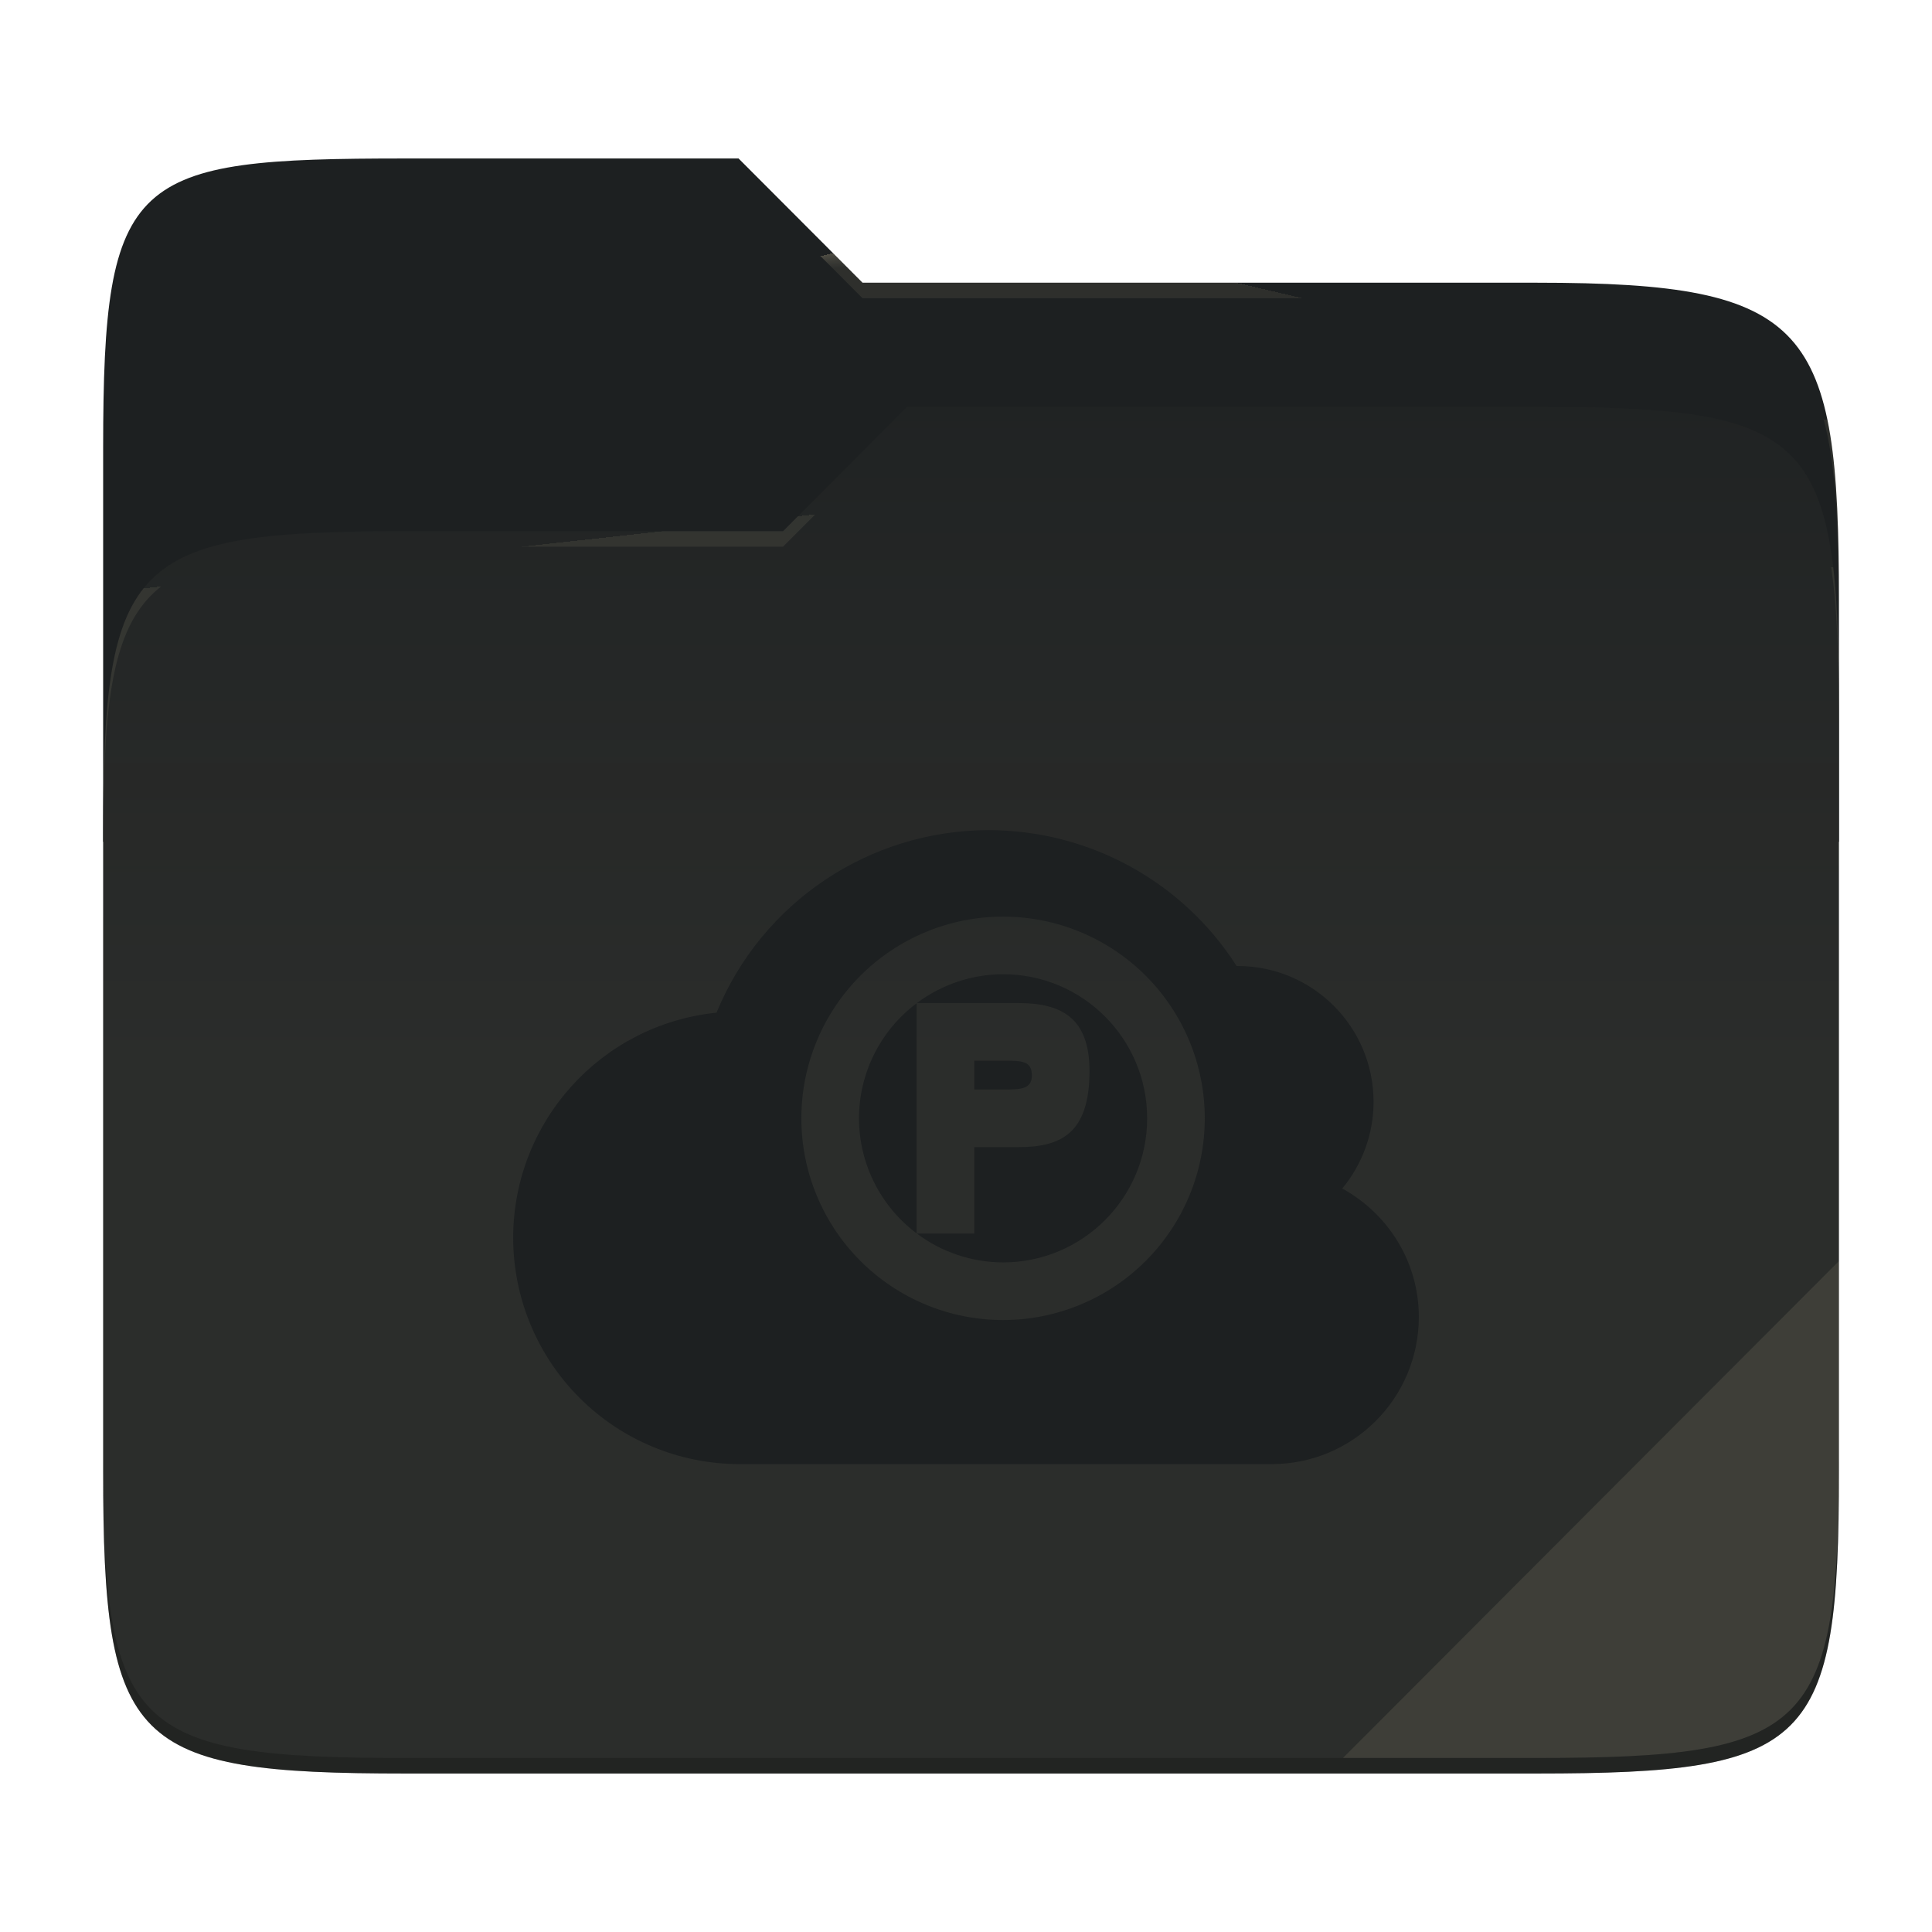
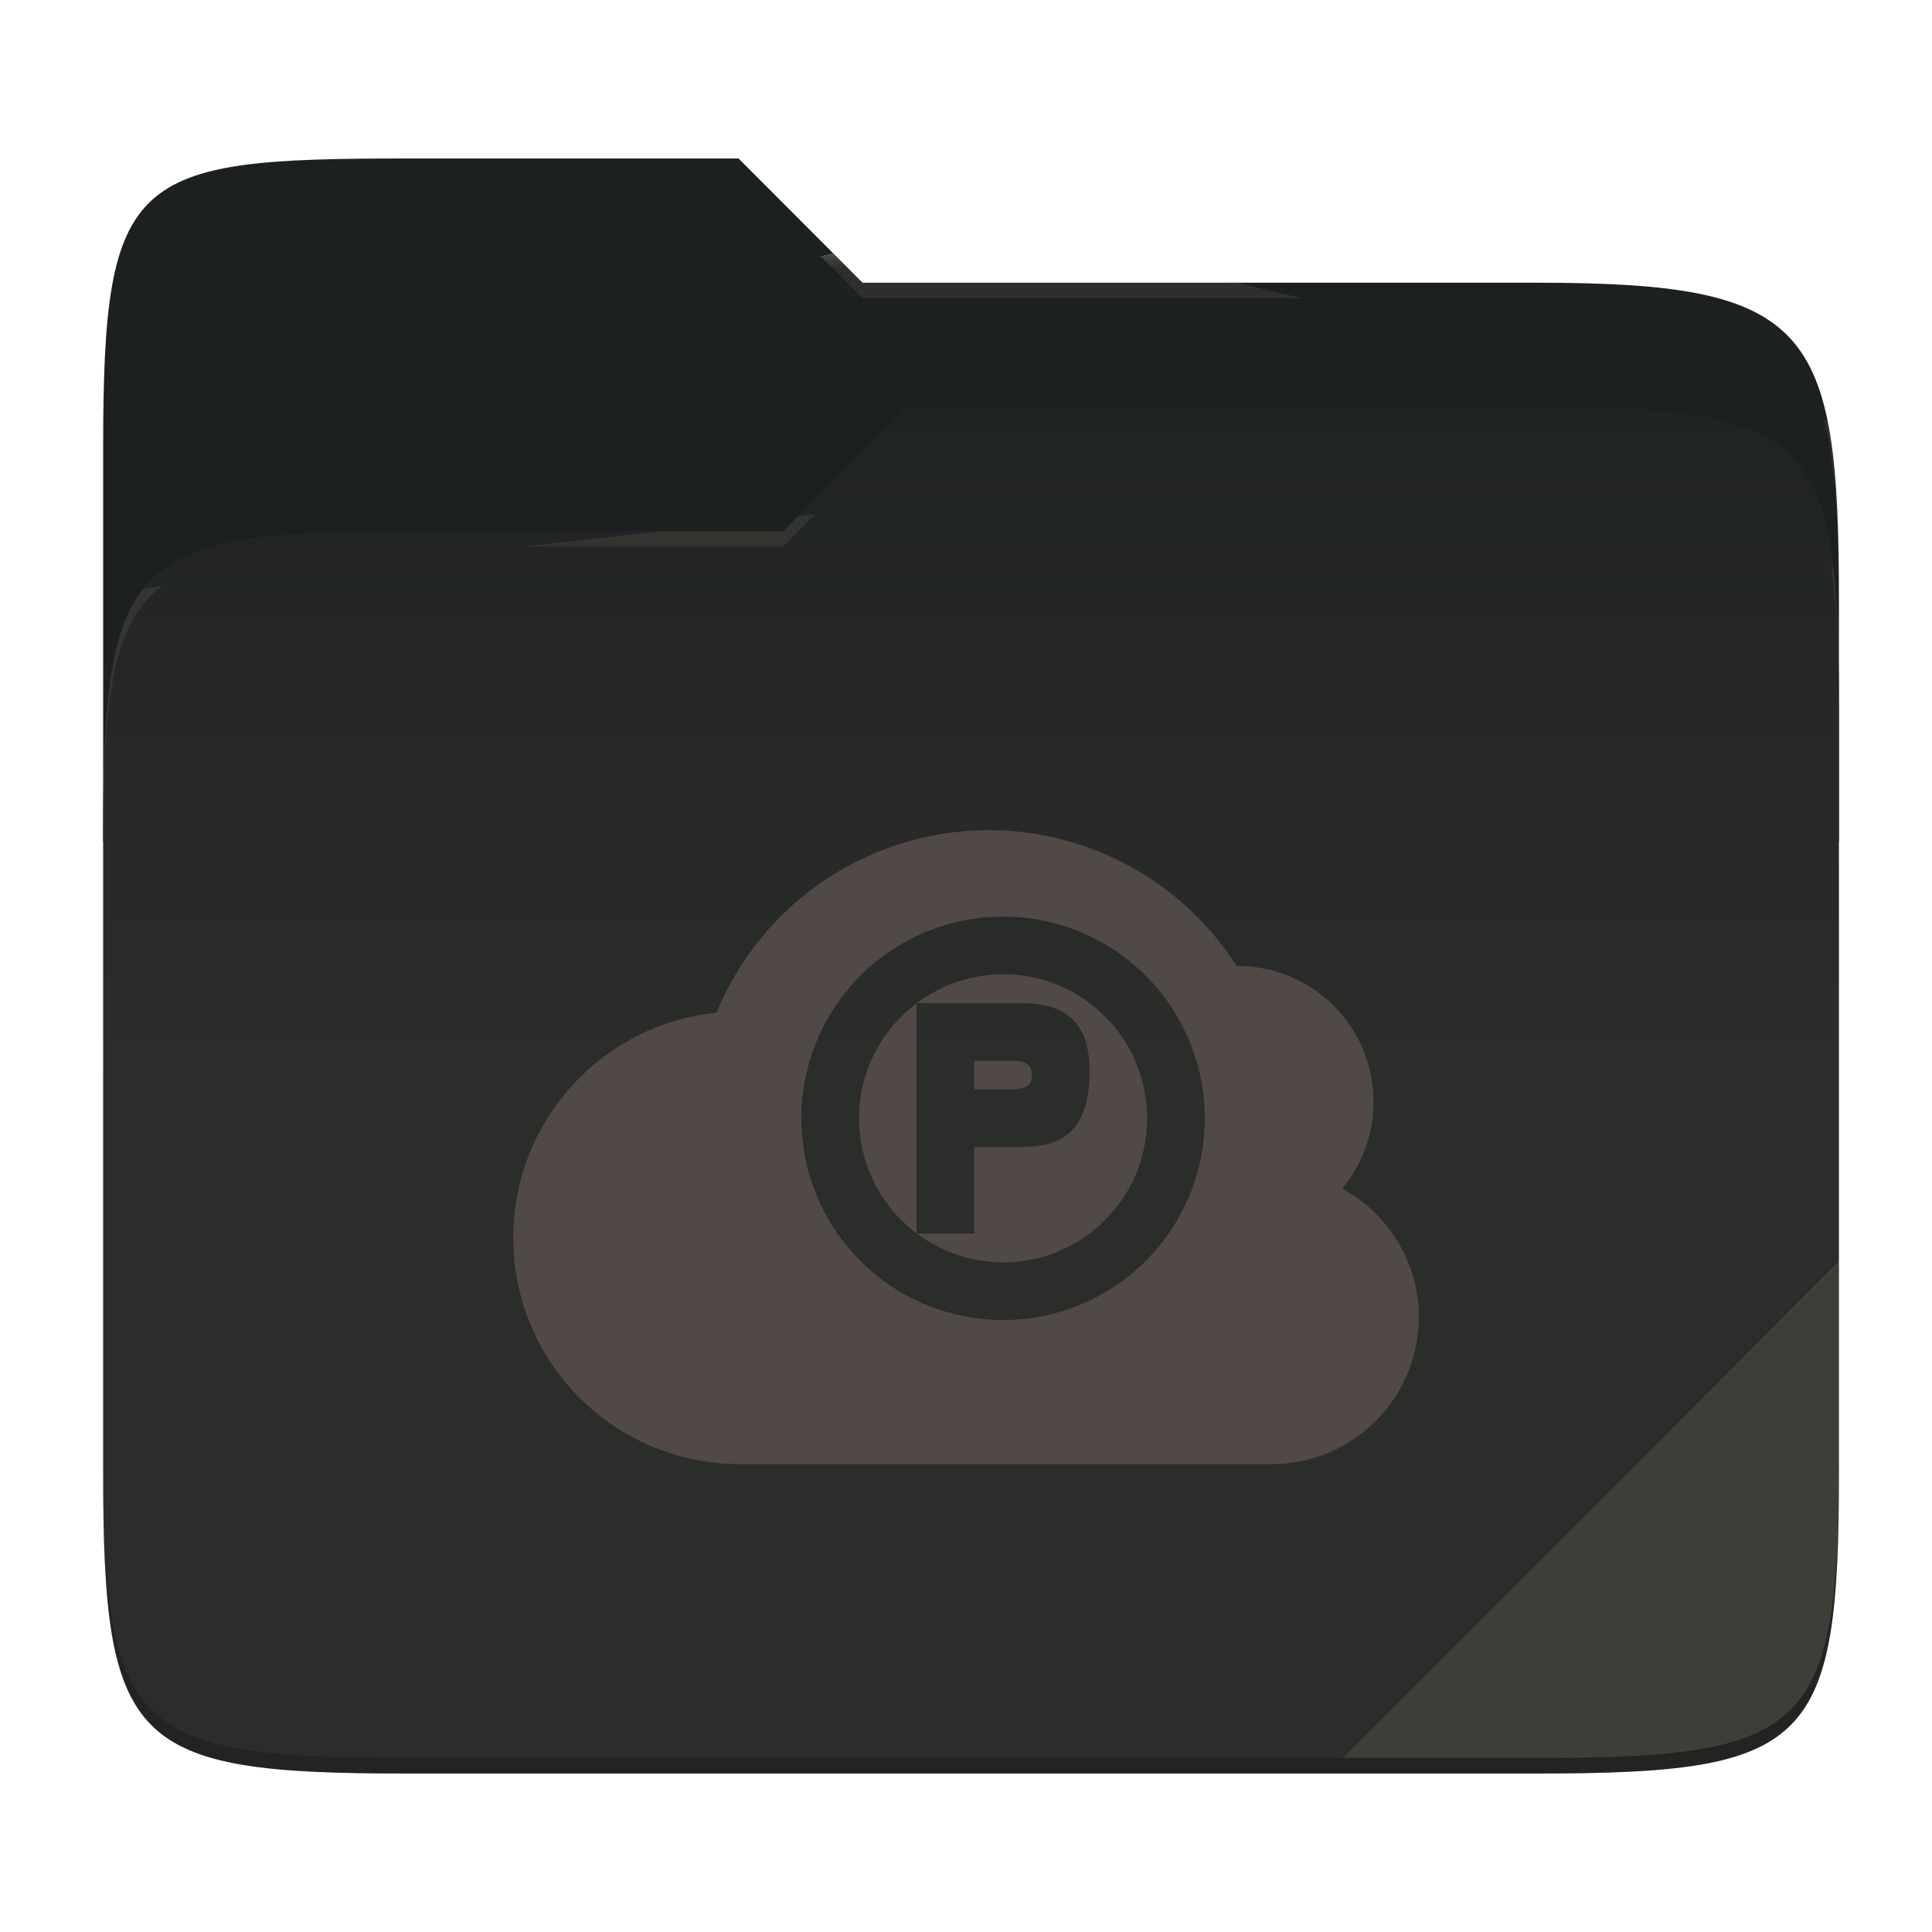
<svg xmlns="http://www.w3.org/2000/svg" style="isolation:isolate" width="256" height="256" viewBox="0 0 256 256">
  <g>
    <path fill="#1d2021" d="M 53.705 21 C 17.39 21 13.667 23.055 13.667 59.371 L 13.667 111.538 L 243.667 111.538 L 243.667 79.563 C 243.667 43.247 239.943 37.461 203.628 37.461 L 114.292 37.461 L 97.864 21 L 53.705 21 Z" />
    <path fill="#1d2021" d="M 53.705 70.384 C 17.388 70.384 13.667 74.114 13.667 110.429 L 13.667 194.953 C 13.667 231.269 17.388 235 53.705 235 L 203.628 235 C 239.945 235 243.667 231.269 243.667 194.953 L 243.667 93.969 C 243.667 57.653 239.945 53.922 203.628 53.922 L 120.197 53.922 L 103.759 70.384 L 53.705 70.384 Z" />
    <linearGradient id="_lgradient_6" x1="0" x2="0" y1=".5" y2="-.5" gradientTransform="matrix(230,0,0,181.078,13.667,53.922)" gradientUnits="userSpaceOnUse">
      <stop offset="0%" stop-opacity=".07" style="stop-color:#ebdbb2" />
      <stop offset="67.282%" stop-opacity="0" style="stop-color:#ebdbb2" />
    </linearGradient>
    <path fill="url(#_lgradient_6)" d="M 53.705 70.384 C 17.388 70.384 13.667 74.114 13.667 110.429 L 13.667 194.953 C 13.667 231.269 17.388 235 53.705 235 L 203.628 235 C 239.945 235 243.667 231.269 243.667 194.953 L 243.667 93.969 C 243.667 57.653 239.945 53.922 203.628 53.922 L 120.197 53.922 L 103.759 70.384 L 53.705 70.384 Z" />
    <g opacity=".4">
      <radialGradient id="_rgradient_12" cx=".5" cy=".5" r=".272" fx=".5" fy=".136" gradientTransform="matrix(230,0,0,60.62,13.667,21)" gradientUnits="userSpaceOnUse">
        <stop offset="0%" style="stop-color:#ebdbb2" />
        <stop offset="100%" stop-opacity=".204" style="stop-color:#ebdbb2" />
      </radialGradient>
      <path fill="url(#_rgradient_12)" d="M 53.705 21 C 17.39 21 13.667 23.055 13.667 59.371 L 13.667 61.43 C 13.667 25.114 17.39 23.057 53.705 23.057 L 97.864 23.057 L 114.292 39.518 L 203.628 39.518 C 239.943 39.518 243.667 45.304 243.667 81.62 L 243.667 79.563 C 243.667 43.247 239.943 37.461 203.628 37.461 L 114.292 37.461 L 97.864 21 L 53.705 21 Z" />
    </g>
    <g opacity=".4">
      <radialGradient id="_rgradient_13" cx=".5" cy=".5" r=".272" fx=".482" fy=".211" gradientTransform="matrix(230,0,0,58.565,13.667,53.922)" gradientUnits="userSpaceOnUse">
        <stop offset="0%" style="stop-color:#ebdbb2" />
        <stop offset="100%" stop-opacity=".204" style="stop-color:#ebdbb2" />
      </radialGradient>
      <path fill="url(#_rgradient_13)" d="M 120.197 53.922 L 103.759 70.384 L 53.705 70.384 C 17.39 70.384 13.667 74.112 13.667 110.427 L 13.667 112.487 C 13.667 76.171 17.39 72.441 53.705 72.441 L 103.759 72.441 L 120.197 55.981 L 203.628 55.981 C 239.943 55.981 243.667 59.708 243.667 96.024 L 243.667 93.967 C 243.667 57.651 239.943 53.922 203.628 53.922 L 120.197 53.922 Z" />
    </g>
    <g opacity=".1">
      <path fill="#ebdbb2" d="M 243.667 167.096 L 177.952 232.941 L 203.628 232.941 C 239.943 232.941 243.667 229.214 243.667 192.898 L 243.667 167.096 Z" />
    </g>
    <g opacity=".2">
      <path d="M 13.667 192.898 L 13.667 194.955 C 13.667 231.271 17.39 235 53.705 235 L 203.628 235 C 239.943 235 243.667 231.271 243.667 194.955 L 243.667 192.898 C 243.667 229.214 239.943 232.941 203.628 232.941 L 53.705 232.941 C 17.39 232.941 13.667 229.214 13.667 192.898 Z" />
    </g>
  </g>
-   <path fill="#1d2021" d="M 131.002 110 C 115.192 110.008 100.95 119.56 94.944 134.185 C 79.65 135.751 68.015 148.626 68 164 C 68 171.957 71.161 179.589 76.787 185.215 C 82.414 190.842 90.045 194.003 98.002 194.002 L 168.506 194.002 C 179.276 194.002 188 185.27 188 174.501 C 188 167.139 183.88 160.801 177.858 157.482 C 180.536 154.254 182.002 150.192 182.004 145.998 C 182.001 136.058 173.942 128.001 164.001 128.003 C 163.954 128.002 163.907 128.002 163.86 128.003 C 156.695 116.789 144.308 110.003 131.002 110 Z M 132.911 121.455 C 140 121.455 146.798 124.271 151.81 129.283 C 156.823 134.296 159.639 141.094 159.639 148.183 C 159.639 155.272 156.823 162.07 151.81 167.082 C 146.798 172.095 140 174.911 132.911 174.911 C 125.822 174.911 119.024 172.095 114.011 167.082 C 108.999 162.07 106.183 155.272 106.183 148.183 C 106.183 141.094 108.999 134.296 114.011 129.283 C 119.024 124.271 125.822 121.455 132.911 121.455 L 132.911 121.455 Z M 132.911 129.091 C 128.793 129.099 124.788 130.439 121.493 132.91 L 129.093 132.91 L 134.932 132.91 C 140.545 132.91 144.366 134.782 144.366 141.911 C 144.366 150.219 140.545 152.001 134.932 152.001 L 129.093 152.001 L 129.093 163.456 L 121.493 163.456 C 124.788 165.927 128.793 167.266 132.911 167.274 C 143.455 167.274 152.002 158.727 152.002 148.183 C 152.002 137.639 143.455 129.091 132.911 129.091 Z M 121.456 132.94 C 116.657 136.539 113.829 142.184 113.819 148.183 C 113.829 154.182 116.657 159.827 121.456 163.426 L 121.456 150.912 L 121.456 132.94 Z M 129.093 140.546 L 129.093 144.365 L 132.911 144.365 C 135.155 144.365 136.729 144.364 136.729 142.5 C 136.729 140.546 135.352 140.546 132.911 140.546 L 129.093 140.546 Z" />
+   <path fill="#504945" d="M 131.002 110 C 115.192 110.008 100.95 119.56 94.944 134.185 C 79.65 135.751 68.015 148.626 68 164 C 68 171.957 71.161 179.589 76.787 185.215 C 82.414 190.842 90.045 194.003 98.002 194.002 L 168.506 194.002 C 179.276 194.002 188 185.27 188 174.501 C 188 167.139 183.88 160.801 177.858 157.482 C 180.536 154.254 182.002 150.192 182.004 145.998 C 182.001 136.058 173.942 128.001 164.001 128.003 C 163.954 128.002 163.907 128.002 163.86 128.003 C 156.695 116.789 144.308 110.003 131.002 110 Z M 132.911 121.455 C 140 121.455 146.798 124.271 151.81 129.283 C 156.823 134.296 159.639 141.094 159.639 148.183 C 159.639 155.272 156.823 162.07 151.81 167.082 C 146.798 172.095 140 174.911 132.911 174.911 C 125.822 174.911 119.024 172.095 114.011 167.082 C 108.999 162.07 106.183 155.272 106.183 148.183 C 106.183 141.094 108.999 134.296 114.011 129.283 C 119.024 124.271 125.822 121.455 132.911 121.455 L 132.911 121.455 Z M 132.911 129.091 C 128.793 129.099 124.788 130.439 121.493 132.91 L 129.093 132.91 L 134.932 132.91 C 140.545 132.91 144.366 134.782 144.366 141.911 C 144.366 150.219 140.545 152.001 134.932 152.001 L 129.093 152.001 L 129.093 163.456 L 121.493 163.456 C 124.788 165.927 128.793 167.266 132.911 167.274 C 143.455 167.274 152.002 158.727 152.002 148.183 C 152.002 137.639 143.455 129.091 132.911 129.091 Z M 121.456 132.94 C 116.657 136.539 113.829 142.184 113.819 148.183 C 113.829 154.182 116.657 159.827 121.456 163.426 L 121.456 150.912 L 121.456 132.94 Z M 129.093 140.546 L 129.093 144.365 L 132.911 144.365 C 135.155 144.365 136.729 144.364 136.729 142.5 C 136.729 140.546 135.352 140.546 132.911 140.546 L 129.093 140.546 Z" />
</svg>
